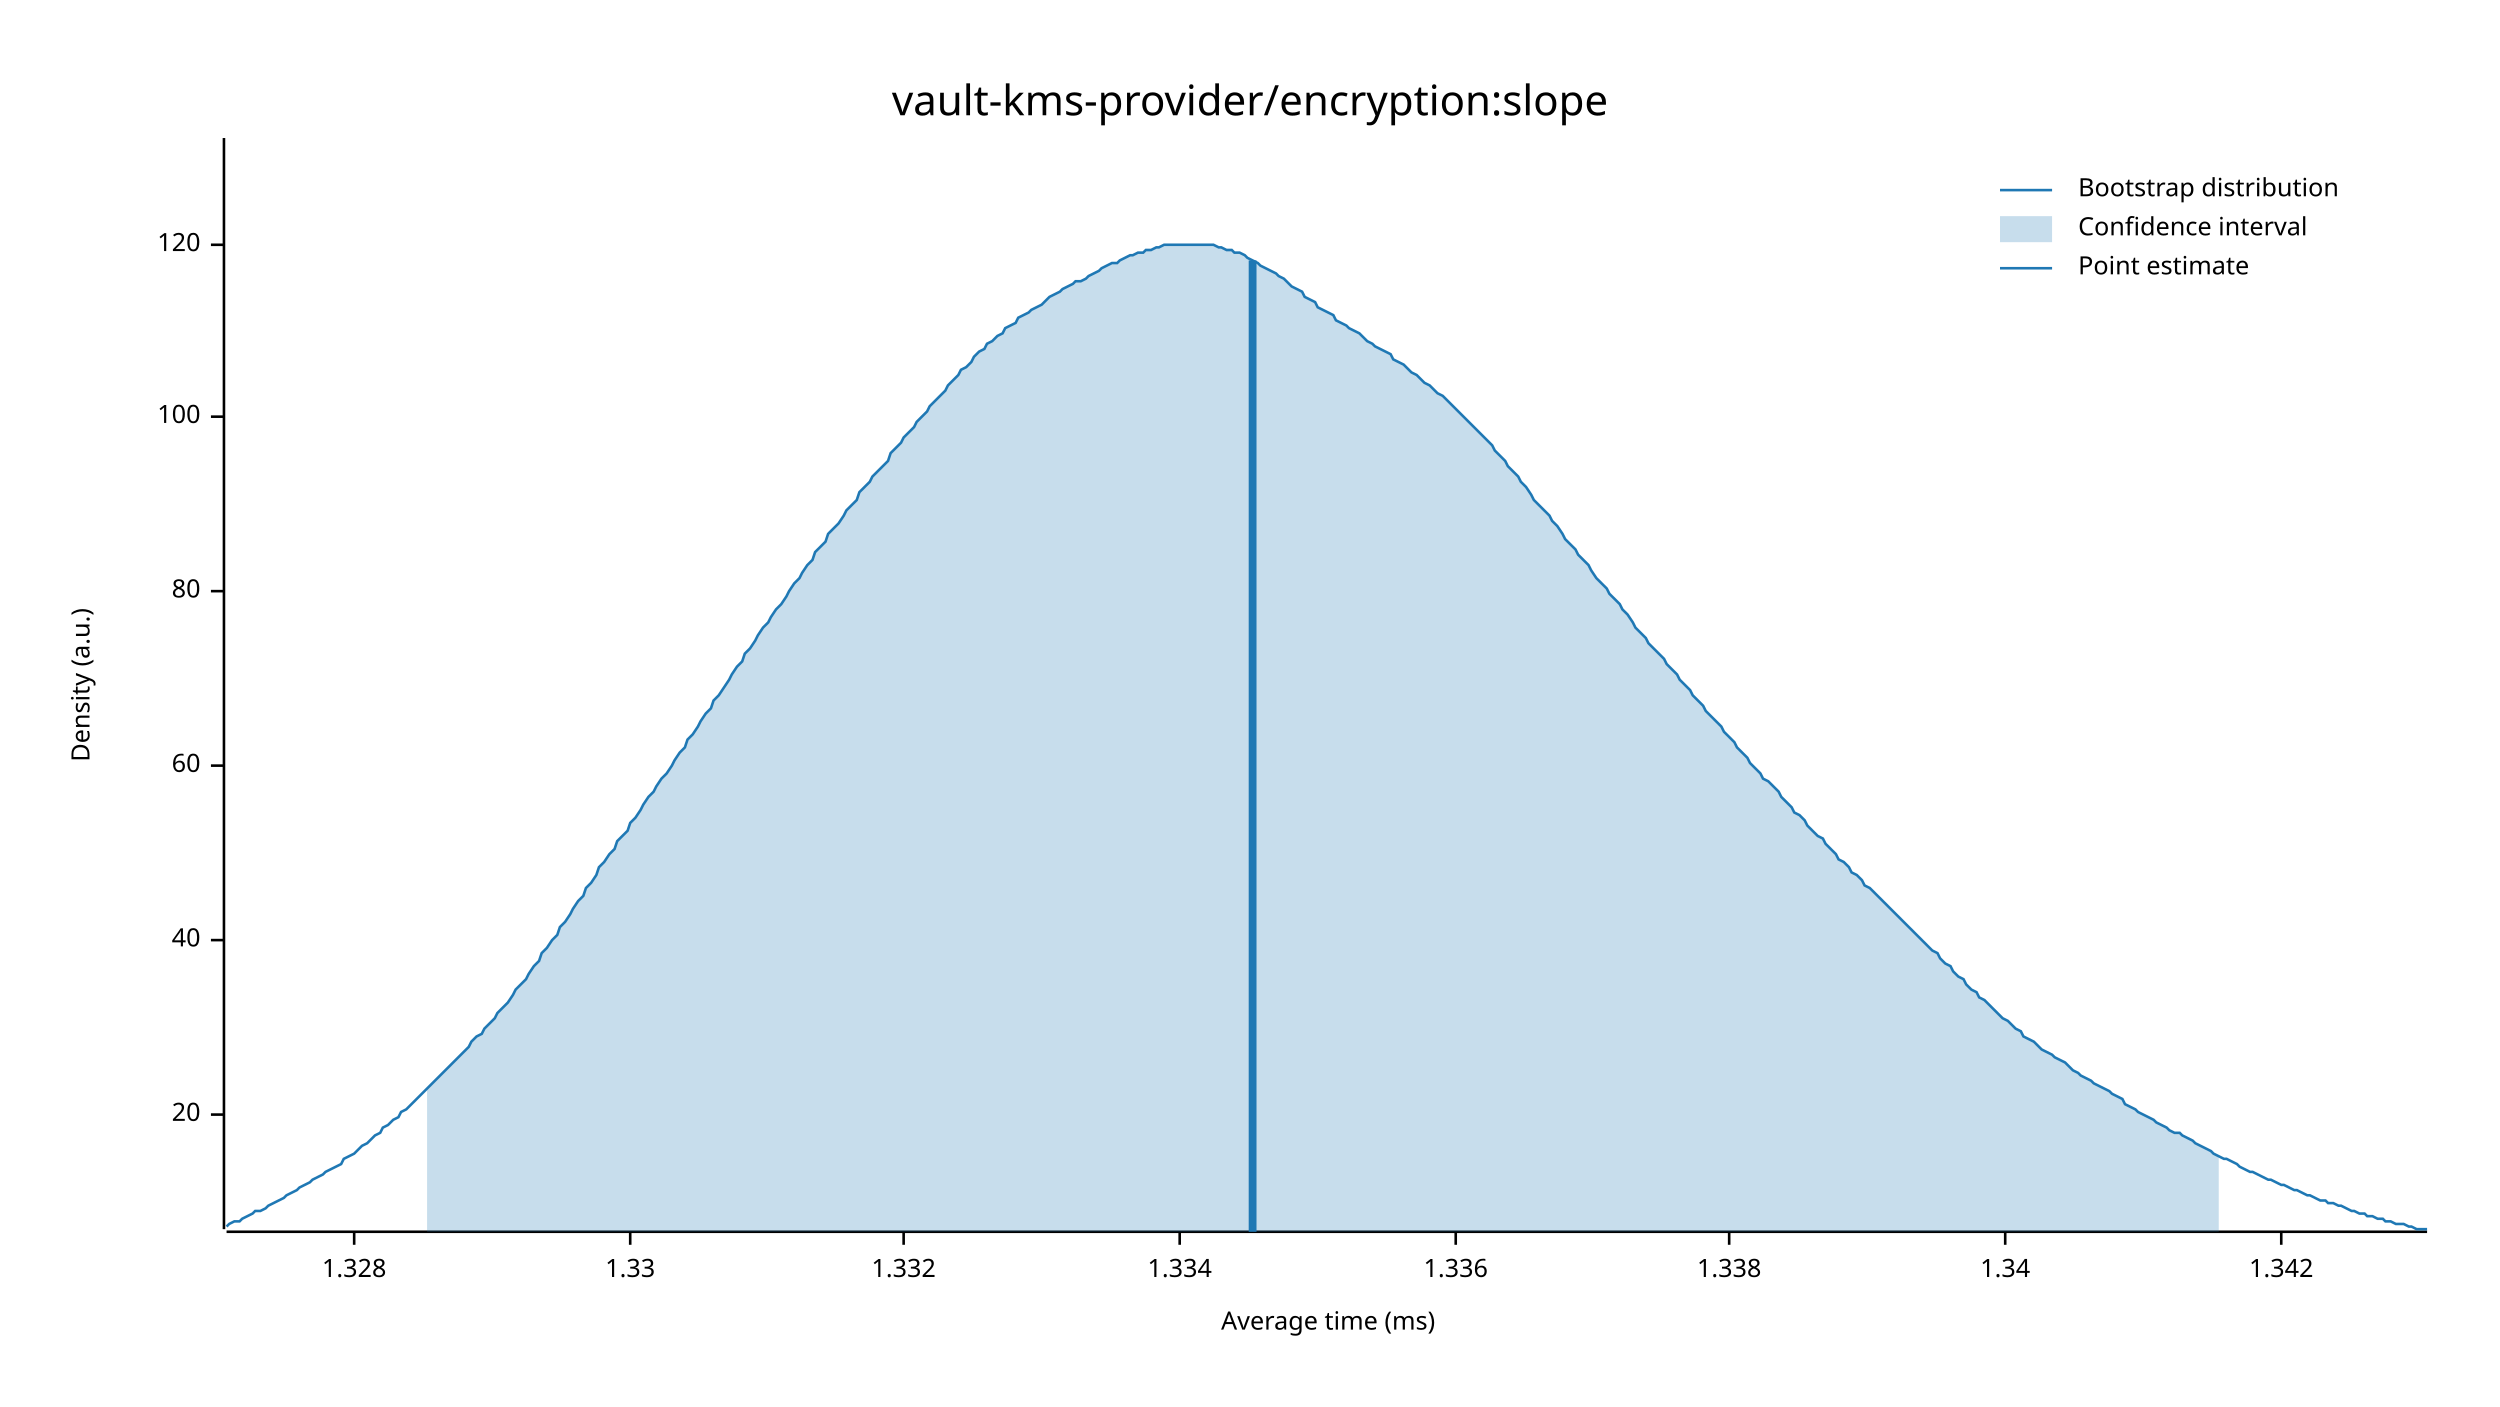
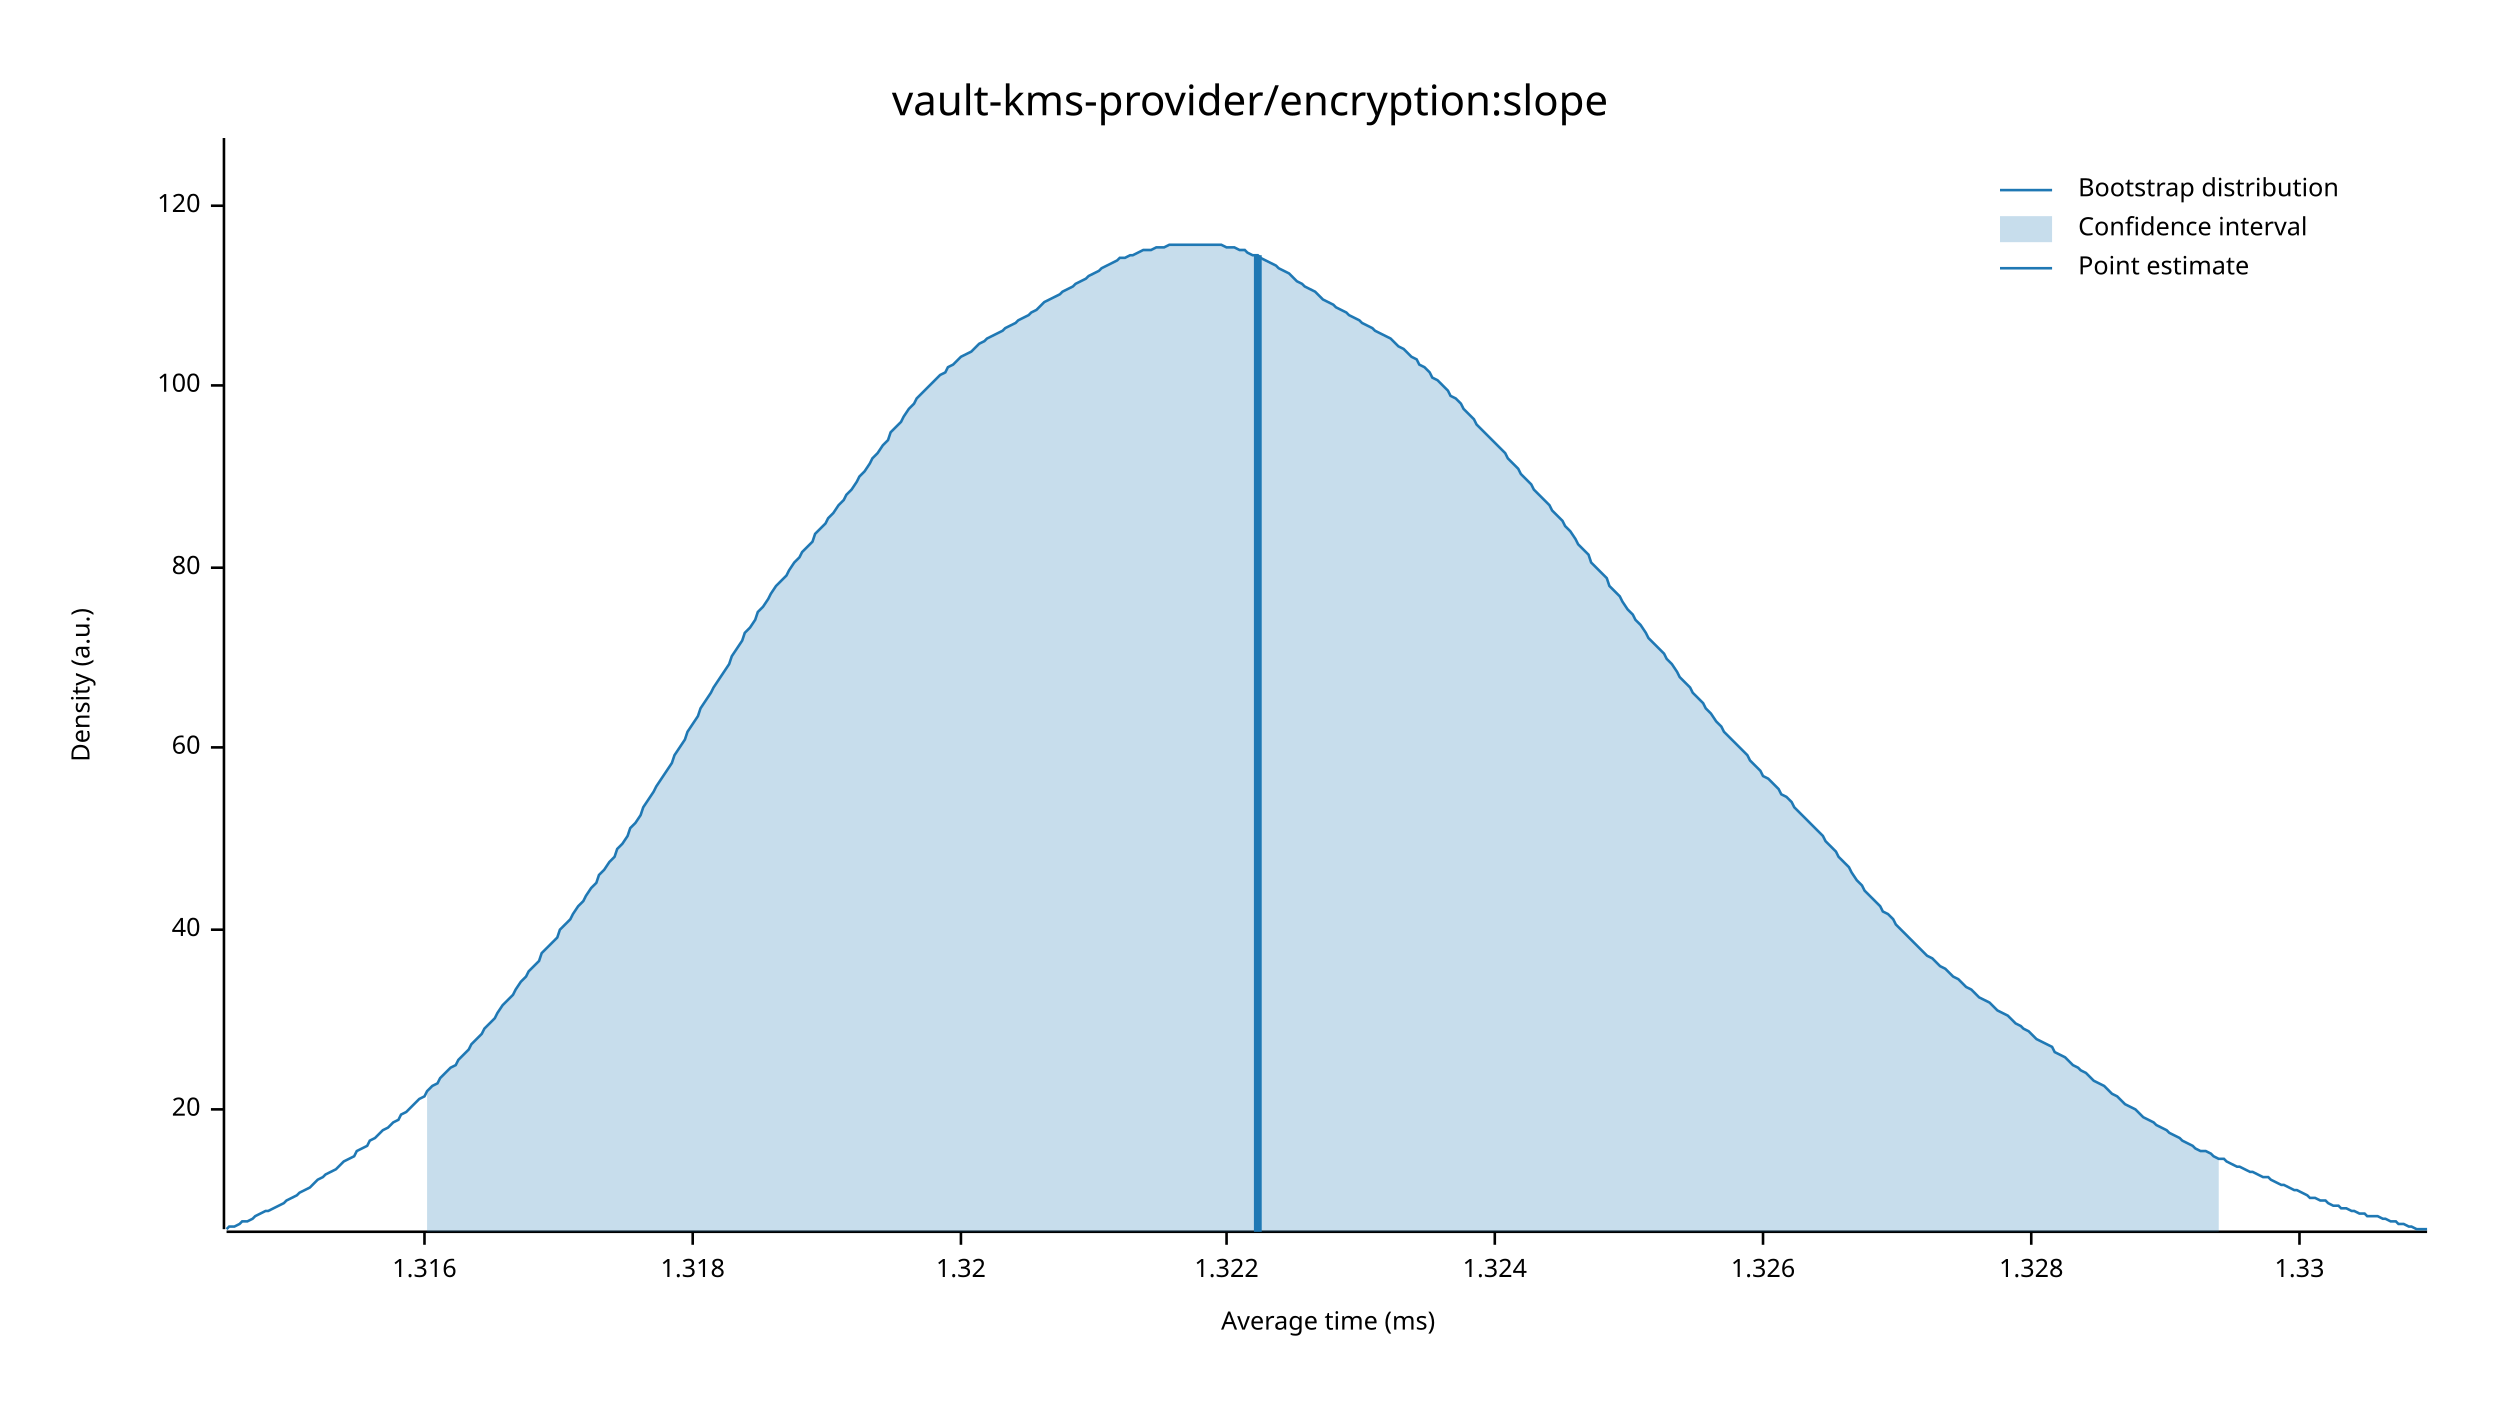
<svg xmlns="http://www.w3.org/2000/svg" width="960" height="540" viewBox="0 0 960 540">
  <text x="480" y="32" dy="0.76em" text-anchor="middle" font-family="sans-serif" font-size="16.129" opacity="1" fill="#000000">
vault-kms-provider/encryption:slope
</text>
  <text x="27" y="263" dy="0.76em" text-anchor="middle" font-family="sans-serif" font-size="9.677" opacity="1" fill="#000000" transform="rotate(270, 27, 263)">
Density (a.u.)
</text>
  <text x="510" y="513" dy="-0.5ex" text-anchor="middle" font-family="sans-serif" font-size="9.677" opacity="1" fill="#000000">
Average time (ms)
</text>
  <polyline fill="none" opacity="1" stroke="#000000" stroke-width="1" points="86,53 86,472 " />
-   <text x="77" y="428" dy="0.5ex" text-anchor="end" font-family="sans-serif" font-size="9.677" opacity="1" fill="#000000">
+   <text x="77" y="426" dy="0.5ex" text-anchor="end" font-family="sans-serif" font-size="9.677" opacity="1" fill="#000000">
20
</text>
-   <polyline fill="none" opacity="1" stroke="#000000" stroke-width="1" points="81,428 86,428 " />
-   <text x="77" y="361" dy="0.5ex" text-anchor="end" font-family="sans-serif" font-size="9.677" opacity="1" fill="#000000">
+   <polyline fill="none" opacity="1" stroke="#000000" stroke-width="1" points="81,426 86,426 " />
+   <text x="77" y="357" dy="0.5ex" text-anchor="end" font-family="sans-serif" font-size="9.677" opacity="1" fill="#000000">
40
</text>
-   <polyline fill="none" opacity="1" stroke="#000000" stroke-width="1" points="81,361 86,361 " />
-   <text x="77" y="294" dy="0.5ex" text-anchor="end" font-family="sans-serif" font-size="9.677" opacity="1" fill="#000000">
+   <polyline fill="none" opacity="1" stroke="#000000" stroke-width="1" points="81,357 86,357 " />
+   <text x="77" y="287" dy="0.5ex" text-anchor="end" font-family="sans-serif" font-size="9.677" opacity="1" fill="#000000">
60
</text>
-   <polyline fill="none" opacity="1" stroke="#000000" stroke-width="1" points="81,294 86,294 " />
-   <text x="77" y="227" dy="0.5ex" text-anchor="end" font-family="sans-serif" font-size="9.677" opacity="1" fill="#000000">
+   <polyline fill="none" opacity="1" stroke="#000000" stroke-width="1" points="81,287 86,287 " />
+   <text x="77" y="218" dy="0.5ex" text-anchor="end" font-family="sans-serif" font-size="9.677" opacity="1" fill="#000000">
80
</text>
-   <polyline fill="none" opacity="1" stroke="#000000" stroke-width="1" points="81,227 86,227 " />
-   <text x="77" y="160" dy="0.5ex" text-anchor="end" font-family="sans-serif" font-size="9.677" opacity="1" fill="#000000">
+   <polyline fill="none" opacity="1" stroke="#000000" stroke-width="1" points="81,218 86,218 " />
+   <text x="77" y="148" dy="0.5ex" text-anchor="end" font-family="sans-serif" font-size="9.677" opacity="1" fill="#000000">
100
</text>
-   <polyline fill="none" opacity="1" stroke="#000000" stroke-width="1" points="81,160 86,160 " />
-   <text x="77" y="94" dy="0.5ex" text-anchor="end" font-family="sans-serif" font-size="9.677" opacity="1" fill="#000000">
+   <polyline fill="none" opacity="1" stroke="#000000" stroke-width="1" points="81,148 86,148 " />
+   <text x="77" y="79" dy="0.5ex" text-anchor="end" font-family="sans-serif" font-size="9.677" opacity="1" fill="#000000">
120
</text>
-   <polyline fill="none" opacity="1" stroke="#000000" stroke-width="1" points="81,94 86,94 " />
+   <polyline fill="none" opacity="1" stroke="#000000" stroke-width="1" points="81,79 86,79 " />
  <polyline fill="none" opacity="1" stroke="#000000" stroke-width="1" points="87,473 932,473 " />
-   <text x="136" y="483" dy="0.76em" text-anchor="middle" font-family="sans-serif" font-size="9.677" opacity="1" fill="#000000">
+   <text x="163" y="483" dy="0.76em" text-anchor="middle" font-family="sans-serif" font-size="9.677" opacity="1" fill="#000000">
+ 1.316
+ </text>
+   <polyline fill="none" opacity="1" stroke="#000000" stroke-width="1" points="163,473 163,478 " />
+   <text x="266" y="483" dy="0.76em" text-anchor="middle" font-family="sans-serif" font-size="9.677" opacity="1" fill="#000000">
+ 1.318
+ </text>
+   <polyline fill="none" opacity="1" stroke="#000000" stroke-width="1" points="266,473 266,478 " />
+   <text x="369" y="483" dy="0.76em" text-anchor="middle" font-family="sans-serif" font-size="9.677" opacity="1" fill="#000000">
+ 1.32
+ </text>
+   <polyline fill="none" opacity="1" stroke="#000000" stroke-width="1" points="369,473 369,478 " />
+   <text x="471" y="483" dy="0.76em" text-anchor="middle" font-family="sans-serif" font-size="9.677" opacity="1" fill="#000000">
+ 1.322
+ </text>
+   <polyline fill="none" opacity="1" stroke="#000000" stroke-width="1" points="471,473 471,478 " />
+   <text x="574" y="483" dy="0.76em" text-anchor="middle" font-family="sans-serif" font-size="9.677" opacity="1" fill="#000000">
+ 1.324
+ </text>
+   <polyline fill="none" opacity="1" stroke="#000000" stroke-width="1" points="574,473 574,478 " />
+   <text x="677" y="483" dy="0.76em" text-anchor="middle" font-family="sans-serif" font-size="9.677" opacity="1" fill="#000000">
+ 1.326
+ </text>
+   <polyline fill="none" opacity="1" stroke="#000000" stroke-width="1" points="677,473 677,478 " />
+   <text x="780" y="483" dy="0.76em" text-anchor="middle" font-family="sans-serif" font-size="9.677" opacity="1" fill="#000000">
1.328
</text>
-   <polyline fill="none" opacity="1" stroke="#000000" stroke-width="1" points="136,473 136,478 " />
-   <text x="242" y="483" dy="0.76em" text-anchor="middle" font-family="sans-serif" font-size="9.677" opacity="1" fill="#000000">
+   <polyline fill="none" opacity="1" stroke="#000000" stroke-width="1" points="780,473 780,478 " />
+   <text x="883" y="483" dy="0.76em" text-anchor="middle" font-family="sans-serif" font-size="9.677" opacity="1" fill="#000000">
1.33
</text>
-   <polyline fill="none" opacity="1" stroke="#000000" stroke-width="1" points="242,473 242,478 " />
-   <text x="347" y="483" dy="0.76em" text-anchor="middle" font-family="sans-serif" font-size="9.677" opacity="1" fill="#000000">
- 1.332
- </text>
-   <polyline fill="none" opacity="1" stroke="#000000" stroke-width="1" points="347,473 347,478 " />
-   <text x="453" y="483" dy="0.76em" text-anchor="middle" font-family="sans-serif" font-size="9.677" opacity="1" fill="#000000">
- 1.334
- </text>
-   <polyline fill="none" opacity="1" stroke="#000000" stroke-width="1" points="453,473 453,478 " />
-   <text x="559" y="483" dy="0.76em" text-anchor="middle" font-family="sans-serif" font-size="9.677" opacity="1" fill="#000000">
- 1.336
- </text>
-   <polyline fill="none" opacity="1" stroke="#000000" stroke-width="1" points="559,473 559,478 " />
-   <text x="664" y="483" dy="0.76em" text-anchor="middle" font-family="sans-serif" font-size="9.677" opacity="1" fill="#000000">
- 1.338
- </text>
-   <polyline fill="none" opacity="1" stroke="#000000" stroke-width="1" points="664,473 664,478 " />
-   <text x="770" y="483" dy="0.76em" text-anchor="middle" font-family="sans-serif" font-size="9.677" opacity="1" fill="#000000">
- 1.34
- </text>
-   <polyline fill="none" opacity="1" stroke="#000000" stroke-width="1" points="770,473 770,478 " />
-   <text x="876" y="483" dy="0.76em" text-anchor="middle" font-family="sans-serif" font-size="9.677" opacity="1" fill="#000000">
- 1.342
- </text>
-   <polyline fill="none" opacity="1" stroke="#000000" stroke-width="1" points="876,473 876,478 " />
-   <polyline fill="none" opacity="1" stroke="#1F78B4" stroke-width="1" points="87,471 88,470 90,469 92,469 93,468 95,467 97,466 98,465 100,465 102,464 103,463 105,462 107,461 109,460 110,459 112,458 114,457 115,456 117,455 119,454 120,453 122,452 124,451 125,450 127,449 129,448 131,447 132,445 134,444 136,443 137,442 139,440 141,439 142,438 144,436 146,435 147,433 149,432 151,430 153,429 154,427 156,426 158,424 159,423 161,421 163,419 164,418 166,416 168,414 169,413 171,411 173,409 175,407 176,406 178,404 180,402 181,400 183,398 185,397 186,395 188,393 190,391 191,389 193,387 195,385 197,382 198,380 200,378 202,376 203,374 205,371 207,369 208,366 210,364 212,361 214,359 215,356 217,354 219,351 220,349 222,346 224,344 225,341 227,339 229,336 230,333 232,331 234,328 236,326 237,323 239,321 241,319 242,316 244,314 246,311 247,309 249,306 251,304 252,302 254,299 256,297 258,294 259,292 261,289 263,287 264,284 266,282 268,279 269,277 271,274 273,272 274,269 276,267 278,264 280,261 281,259 283,256 285,254 286,251 288,249 290,246 291,244 293,241 295,239 296,237 298,234 300,232 302,229 303,227 305,224 307,222 308,220 310,217 312,215 313,212 315,210 317,208 318,205 320,203 322,201 324,198 325,196 327,194 329,192 330,189 332,187 334,185 335,183 337,181 339,179 341,177 342,174 344,172 346,170 347,168 349,166 351,164 352,162 354,160 356,158 357,156 359,154 361,152 363,150 364,148 366,146 368,144 369,142 371,141 373,139 374,137 376,135 378,134 379,132 381,131 383,129 385,128 386,126 388,125 390,124 391,122 393,121 395,120 396,119 398,118 400,117 401,116 403,114 405,113 407,112 408,111 410,110 412,109 413,108 415,108 417,107 418,106 420,105 422,104 423,103 425,102 427,101 429,101 430,100 432,99 434,98 435,98 437,97 439,97 440,96 442,96 444,95 445,95 447,94 449,94 451,94 452,94 454,94 456,94 457,94 459,94 461,94 462,94 464,94 466,94 468,95 469,95 471,96 473,96 474,97 476,97 478,98 479,99 481,100 483,101 484,102 486,103 488,104 490,105 491,106 493,107 495,109 496,110 498,111 500,112 501,114 503,115 505,116 506,118 508,119 510,120 512,121 513,123 515,124 517,125 518,126 520,127 522,128 523,129 525,131 527,132 528,133 530,134 532,135 534,136 535,138 537,139 539,140 540,141 542,143 544,144 545,145 547,147 549,148 550,149 552,151 554,152 556,154 557,155 559,157 561,159 562,160 564,162 566,164 567,165 569,167 571,169 573,171 574,173 576,175 578,177 579,179 581,181 583,183 584,185 586,187 588,190 589,192 591,194 593,196 595,198 596,200 598,202 600,205 601,207 603,209 605,211 606,213 608,215 610,217 611,219 613,222 615,224 617,226 618,228 620,230 622,232 623,234 625,236 627,239 628,241 630,243 632,245 633,247 635,249 637,251 639,253 640,255 642,257 644,259 645,261 647,263 649,265 650,267 652,269 654,271 655,273 657,275 659,277 661,279 662,281 664,283 666,285 667,287 669,289 671,291 672,293 674,295 676,297 677,299 679,300 681,302 683,304 684,306 686,308 688,310 689,312 691,313 693,315 694,317 696,319 698,321 700,322 701,324 703,326 705,328 706,330 708,331 710,333 711,335 713,336 715,338 716,340 718,341 720,343 722,345 723,346 725,348 727,350 728,351 730,353 732,355 733,356 735,358 737,360 738,361 740,363 742,365 744,366 745,368 747,370 749,371 750,373 752,375 754,376 755,378 757,380 759,381 760,383 762,384 764,386 766,388 767,389 769,391 771,392 772,393 774,395 776,396 777,398 779,399 781,400 782,401 784,403 786,404 788,405 789,406 791,407 793,408 794,409 796,411 798,412 799,413 801,414 803,415 804,416 806,417 808,418 810,419 811,420 813,421 815,422 816,424 818,425 820,426 821,427 823,428 825,429 827,430 828,431 830,432 832,433 833,434 835,435 837,435 838,436 840,437 842,438 843,439 845,440 847,441 849,442 850,443 852,444 854,445 855,445 857,446 859,447 860,448 862,449 864,450 865,450 867,451 869,452 871,453 872,453 874,454 876,455 877,455 879,456 881,457 882,457 884,458 886,459 887,459 889,460 891,461 893,461 894,462 896,462 898,463 899,463 901,464 903,465 904,465 906,466 908,466 909,467 911,467 913,468 915,468 916,469 918,469 920,470 921,470 923,470 925,471 926,471 928,472 930,472 932,472 " />
-   <polygon opacity="0.25" fill="#1F78B4" points="164,418 166,416 168,414 169,413 171,411 173,409 175,407 176,406 178,404 180,402 181,400 183,398 185,397 186,395 188,393 190,391 191,389 193,387 195,385 197,382 198,380 200,378 202,376 203,374 205,371 207,369 208,366 210,364 212,361 214,359 215,356 217,354 219,351 220,349 222,346 224,344 225,341 227,339 229,336 230,333 232,331 234,328 236,326 237,323 239,321 241,319 242,316 244,314 246,311 247,309 249,306 251,304 252,302 254,299 256,297 258,294 259,292 261,289 263,287 264,284 266,282 268,279 269,277 271,274 273,272 274,269 276,267 278,264 280,261 281,259 283,256 285,254 286,251 288,249 290,246 291,244 293,241 295,239 296,237 298,234 300,232 302,229 303,227 305,224 307,222 308,220 310,217 312,215 313,212 315,210 317,208 318,205 320,203 322,201 324,198 325,196 327,194 329,192 330,189 332,187 334,185 335,183 337,181 339,179 341,177 342,174 344,172 346,170 347,168 349,166 351,164 352,162 354,160 356,158 357,156 359,154 361,152 363,150 364,148 366,146 368,144 369,142 371,141 373,139 374,137 376,135 378,134 379,132 381,131 383,129 385,128 386,126 388,125 390,124 391,122 393,121 395,120 396,119 398,118 400,117 401,116 403,114 405,113 407,112 408,111 410,110 412,109 413,108 415,108 417,107 418,106 420,105 422,104 423,103 425,102 427,101 429,101 430,100 432,99 434,98 435,98 437,97 439,97 440,96 442,96 444,95 445,95 447,94 449,94 451,94 452,94 454,94 456,94 457,94 459,94 461,94 462,94 464,94 466,94 468,95 469,95 471,96 473,96 474,97 476,97 478,98 479,99 481,100 483,101 484,102 486,103 488,104 490,105 491,106 493,107 495,109 496,110 498,111 500,112 501,114 503,115 505,116 506,118 508,119 510,120 512,121 513,123 515,124 517,125 518,126 520,127 522,128 523,129 525,131 527,132 528,133 530,134 532,135 534,136 535,138 537,139 539,140 540,141 542,143 544,144 545,145 547,147 549,148 550,149 552,151 554,152 556,154 557,155 559,157 561,159 562,160 564,162 566,164 567,165 569,167 571,169 573,171 574,173 576,175 578,177 579,179 581,181 583,183 584,185 586,187 588,190 589,192 591,194 593,196 595,198 596,200 598,202 600,205 601,207 603,209 605,211 606,213 608,215 610,217 611,219 613,222 615,224 617,226 618,228 620,230 622,232 623,234 625,236 627,239 628,241 630,243 632,245 633,247 635,249 637,251 639,253 640,255 642,257 644,259 645,261 647,263 649,265 650,267 652,269 654,271 655,273 657,275 659,277 661,279 662,281 664,283 666,285 667,287 669,289 671,291 672,293 674,295 676,297 677,299 679,300 681,302 683,304 684,306 686,308 688,310 689,312 691,313 693,315 694,317 696,319 698,321 700,322 701,324 703,326 705,328 706,330 708,331 710,333 711,335 713,336 715,338 716,340 718,341 720,343 722,345 723,346 725,348 727,350 728,351 730,353 732,355 733,356 735,358 737,360 738,361 740,363 742,365 744,366 745,368 747,370 749,371 750,373 752,375 754,376 755,378 757,380 759,381 760,383 762,384 764,386 766,388 767,389 769,391 771,392 772,393 774,395 776,396 777,398 779,399 781,400 782,401 784,403 786,404 788,405 789,406 791,407 793,408 794,409 796,411 798,412 799,413 801,414 803,415 804,416 806,417 808,418 810,419 811,420 813,421 815,422 816,424 818,425 820,426 821,427 823,428 825,429 827,430 828,431 830,432 832,433 833,434 835,435 837,435 838,436 840,437 842,438 843,439 845,440 847,441 849,442 850,443 852,444 852,473 164,473 " />
-   <polyline fill="none" opacity="1" stroke="#1F78B4" stroke-width="3" points="481,473 481,100 " />
+   <polyline fill="none" opacity="1" stroke="#000000" stroke-width="1" points="883,473 883,478 " />
+   <polyline fill="none" opacity="1" stroke="#1F78B4" stroke-width="1" points="87,472 88,471 90,471 92,470 93,469 95,469 97,468 98,467 100,466 102,465 103,465 105,464 107,463 109,462 110,461 112,460 114,459 115,458 117,457 119,456 120,455 122,453 124,452 125,451 127,450 129,449 131,447 132,446 134,445 136,444 137,442 139,441 141,440 142,438 144,437 146,435 147,434 149,433 151,431 153,430 154,428 156,427 158,425 159,424 161,422 163,421 164,419 166,417 168,416 169,414 171,412 173,410 175,409 176,407 178,405 180,403 181,401 183,399 185,397 186,395 188,393 190,391 191,389 193,386 195,384 197,382 198,380 200,377 202,375 203,373 205,371 207,369 208,366 210,364 212,362 214,360 215,357 217,355 219,353 220,351 222,348 224,346 225,344 227,341 229,339 230,336 232,334 234,331 236,329 237,326 239,324 241,321 242,318 244,316 246,313 247,310 249,307 251,304 252,302 254,299 256,296 258,293 259,290 261,287 263,284 264,281 266,278 268,275 269,272 271,269 273,266 274,264 276,261 278,258 280,255 281,252 283,249 285,246 286,243 288,241 290,238 291,235 293,233 295,230 296,228 298,225 300,223 302,221 303,219 305,216 307,214 308,212 310,210 312,208 313,205 315,203 317,201 318,199 320,197 322,194 324,192 325,190 327,188 329,185 330,183 332,181 334,178 335,176 337,174 339,171 341,169 342,166 344,164 346,162 347,160 349,157 351,155 352,153 354,151 356,149 357,148 359,146 361,144 363,143 364,141 366,140 368,138 369,137 371,136 373,135 374,134 376,132 378,131 379,130 381,129 383,128 385,127 386,126 388,125 390,124 391,123 393,122 395,121 396,120 398,119 400,117 401,116 403,115 405,114 407,113 408,112 410,111 412,110 413,109 415,108 417,107 418,106 420,105 422,104 423,103 425,102 427,101 429,100 430,99 432,99 434,98 435,98 437,97 439,96 440,96 442,96 444,95 445,95 447,95 449,94 451,94 452,94 454,94 456,94 457,94 459,94 461,94 462,94 464,94 466,94 468,94 469,94 471,95 473,95 474,95 476,96 478,96 479,97 481,98 483,98 484,99 486,100 488,101 490,102 491,103 493,104 495,105 496,106 498,108 500,109 501,110 503,111 505,112 506,113 508,115 510,116 512,117 513,118 515,119 517,120 518,121 520,122 522,123 523,124 525,125 527,126 528,127 530,128 532,129 534,130 535,131 537,133 539,134 540,135 542,137 544,138 545,140 547,141 549,143 550,145 552,146 554,148 556,150 557,152 559,153 561,155 562,157 564,159 566,161 567,163 569,165 571,167 573,169 574,170 576,172 578,174 579,176 581,178 583,180 584,182 586,184 588,186 589,188 591,190 593,192 595,194 596,196 598,198 600,200 601,202 603,204 605,207 606,209 608,211 610,213 611,216 613,218 615,220 617,222 618,225 620,227 622,229 623,231 625,234 627,236 628,238 630,240 632,243 633,245 635,247 637,249 639,251 640,253 642,255 644,258 645,260 647,262 649,264 650,266 652,268 654,270 655,272 657,274 659,277 661,279 662,281 664,283 666,285 667,286 669,288 671,290 672,292 674,294 676,296 677,298 679,299 681,301 683,303 684,305 686,306 688,308 689,310 691,312 693,314 694,315 696,317 698,319 700,321 701,323 703,325 705,327 706,329 708,331 710,333 711,335 713,338 715,340 716,342 718,344 720,346 722,348 723,350 725,351 727,353 728,355 730,357 732,359 733,360 735,362 737,364 738,365 740,367 742,368 744,370 745,371 747,372 749,374 750,375 752,376 754,378 755,379 757,380 759,382 760,383 762,384 764,385 766,387 767,388 769,389 771,390 772,391 774,393 776,394 777,395 779,396 781,398 782,399 784,400 786,401 788,402 789,404 791,405 793,406 794,407 796,409 798,410 799,411 801,412 803,414 804,415 806,416 808,417 810,419 811,420 813,421 815,423 816,424 818,425 820,426 821,427 823,429 825,430 827,431 828,432 830,433 832,434 833,435 835,436 837,437 838,438 840,439 842,440 843,441 845,442 847,442 849,443 850,444 852,445 854,445 855,446 857,447 859,448 860,448 862,449 864,450 865,450 867,451 869,452 871,452 872,453 874,454 876,455 877,455 879,456 881,457 882,457 884,458 886,459 887,460 889,460 891,461 893,461 894,462 896,463 898,463 899,464 901,464 903,465 904,465 906,466 908,466 909,467 911,467 913,467 915,468 916,468 918,469 920,469 921,470 923,470 925,471 926,471 928,472 930,472 932,472 " />
+   <polygon opacity="0.25" fill="#1F78B4" points="164,419 166,417 168,416 169,414 171,412 173,410 175,409 176,407 178,405 180,403 181,401 183,399 185,397 186,395 188,393 190,391 191,389 193,386 195,384 197,382 198,380 200,377 202,375 203,373 205,371 207,369 208,366 210,364 212,362 214,360 215,357 217,355 219,353 220,351 222,348 224,346 225,344 227,341 229,339 230,336 232,334 234,331 236,329 237,326 239,324 241,321 242,318 244,316 246,313 247,310 249,307 251,304 252,302 254,299 256,296 258,293 259,290 261,287 263,284 264,281 266,278 268,275 269,272 271,269 273,266 274,264 276,261 278,258 280,255 281,252 283,249 285,246 286,243 288,241 290,238 291,235 293,233 295,230 296,228 298,225 300,223 302,221 303,219 305,216 307,214 308,212 310,210 312,208 313,205 315,203 317,201 318,199 320,197 322,194 324,192 325,190 327,188 329,185 330,183 332,181 334,178 335,176 337,174 339,171 341,169 342,166 344,164 346,162 347,160 349,157 351,155 352,153 354,151 356,149 357,148 359,146 361,144 363,143 364,141 366,140 368,138 369,137 371,136 373,135 374,134 376,132 378,131 379,130 381,129 383,128 385,127 386,126 388,125 390,124 391,123 393,122 395,121 396,120 398,119 400,117 401,116 403,115 405,114 407,113 408,112 410,111 412,110 413,109 415,108 417,107 418,106 420,105 422,104 423,103 425,102 427,101 429,100 430,99 432,99 434,98 435,98 437,97 439,96 440,96 442,96 444,95 445,95 447,95 449,94 451,94 452,94 454,94 456,94 457,94 459,94 461,94 462,94 464,94 466,94 468,94 469,94 471,95 473,95 474,95 476,96 478,96 479,97 481,98 483,98 484,99 486,100 488,101 490,102 491,103 493,104 495,105 496,106 498,108 500,109 501,110 503,111 505,112 506,113 508,115 510,116 512,117 513,118 515,119 517,120 518,121 520,122 522,123 523,124 525,125 527,126 528,127 530,128 532,129 534,130 535,131 537,133 539,134 540,135 542,137 544,138 545,140 547,141 549,143 550,145 552,146 554,148 556,150 557,152 559,153 561,155 562,157 564,159 566,161 567,163 569,165 571,167 573,169 574,170 576,172 578,174 579,176 581,178 583,180 584,182 586,184 588,186 589,188 591,190 593,192 595,194 596,196 598,198 600,200 601,202 603,204 605,207 606,209 608,211 610,213 611,216 613,218 615,220 617,222 618,225 620,227 622,229 623,231 625,234 627,236 628,238 630,240 632,243 633,245 635,247 637,249 639,251 640,253 642,255 644,258 645,260 647,262 649,264 650,266 652,268 654,270 655,272 657,274 659,277 661,279 662,281 664,283 666,285 667,286 669,288 671,290 672,292 674,294 676,296 677,298 679,299 681,301 683,303 684,305 686,306 688,308 689,310 691,312 693,314 694,315 696,317 698,319 700,321 701,323 703,325 705,327 706,329 708,331 710,333 711,335 713,338 715,340 716,342 718,344 720,346 722,348 723,350 725,351 727,353 728,355 730,357 732,359 733,360 735,362 737,364 738,365 740,367 742,368 744,370 745,371 747,372 749,374 750,375 752,376 754,378 755,379 757,380 759,382 760,383 762,384 764,385 766,387 767,388 769,389 771,390 772,391 774,393 776,394 777,395 779,396 781,398 782,399 784,400 786,401 788,402 789,404 791,405 793,406 794,407 796,409 798,410 799,411 801,412 803,414 804,415 806,416 808,417 810,419 811,420 813,421 815,423 816,424 818,425 820,426 821,427 823,429 825,430 827,431 828,432 830,433 832,434 833,435 835,436 837,437 838,438 840,439 842,440 843,441 845,442 847,442 849,443 850,444 852,445 852,473 164,473 " />
+   <polyline fill="none" opacity="1" stroke="#1F78B4" stroke-width="3" points="483,473 483,98 " />
  <text x="798" y="68" dy="0.76em" text-anchor="start" font-family="sans-serif" font-size="9.677" opacity="1" fill="#000000">
Bootstrap distribution
</text>
  <text x="798" y="83" dy="0.76em" text-anchor="start" font-family="sans-serif" font-size="9.677" opacity="1" fill="#000000">
Confidence interval
</text>
  <text x="798" y="98" dy="0.76em" text-anchor="start" font-family="sans-serif" font-size="9.677" opacity="1" fill="#000000">
Point estimate
</text>
  <polyline fill="none" opacity="1" stroke="#1F78B4" stroke-width="1" points="768,73 788,73 " />
  <rect x="768" y="83" width="20" height="10" opacity="0.25" fill="#1F78B4" stroke="none" />
  <polyline fill="none" opacity="1" stroke="#1F78B4" stroke-width="1" points="768,103 788,103 " />
</svg>
